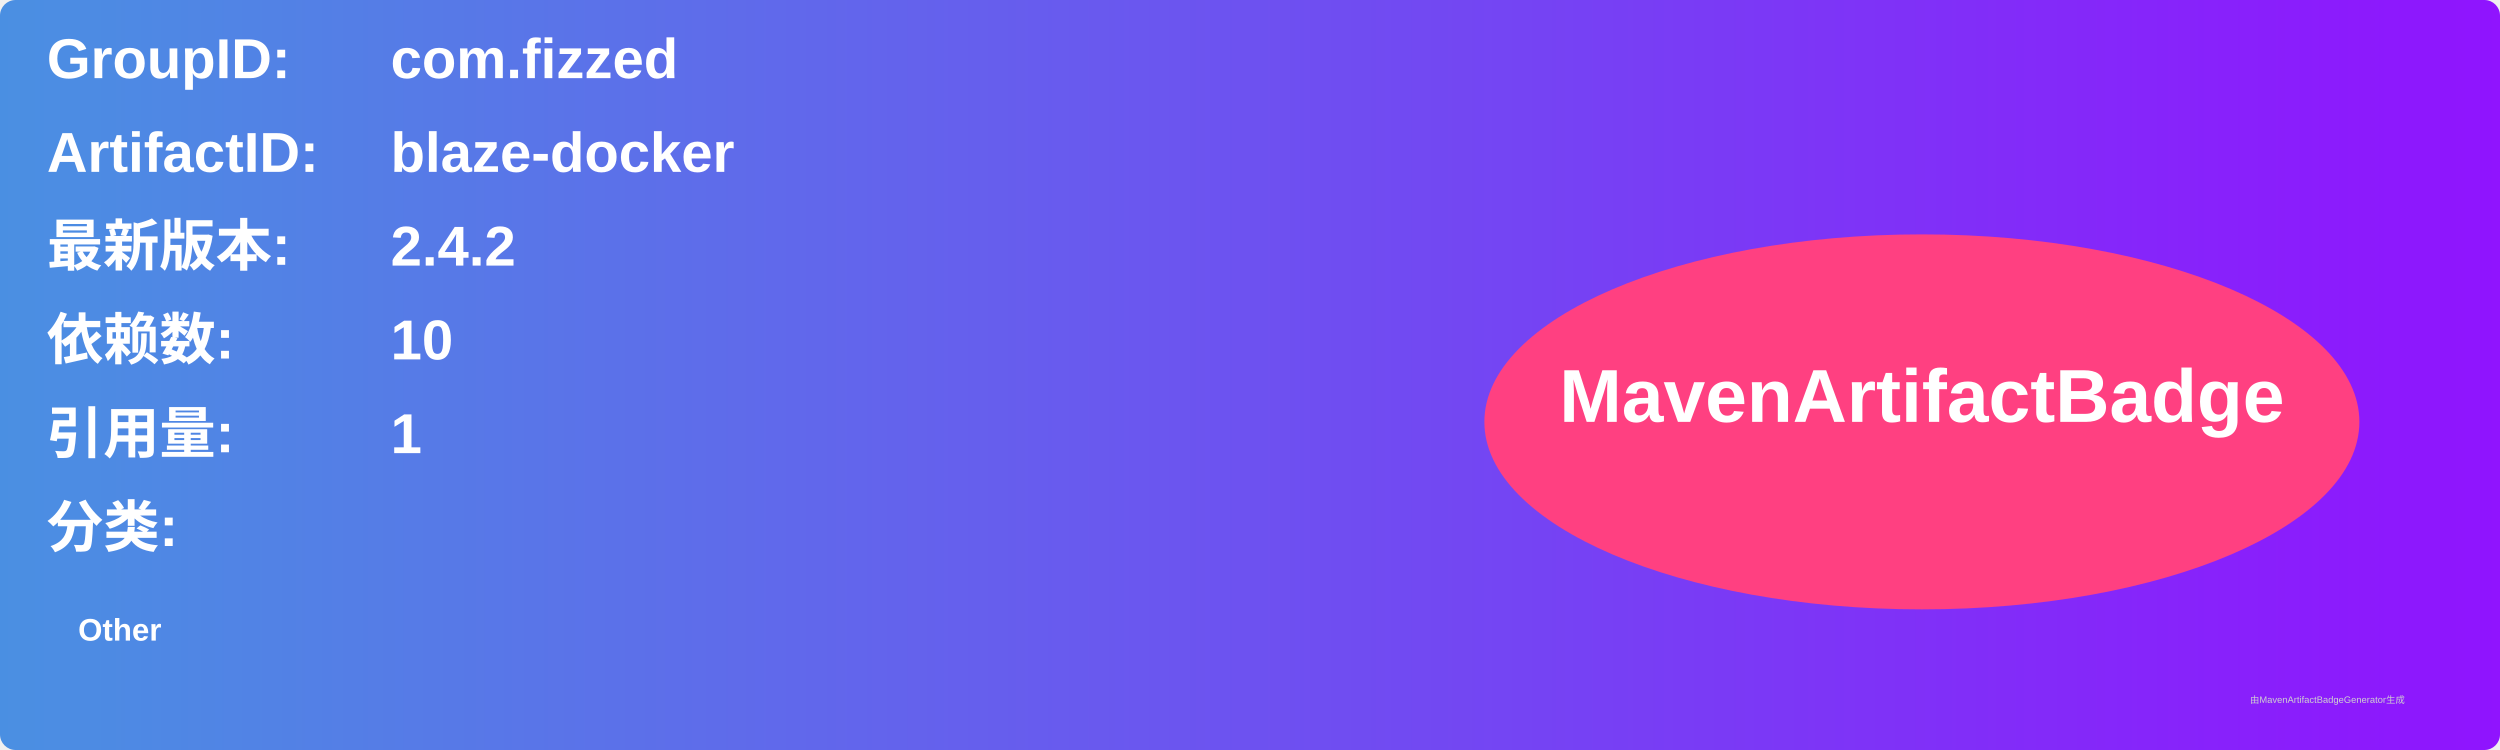
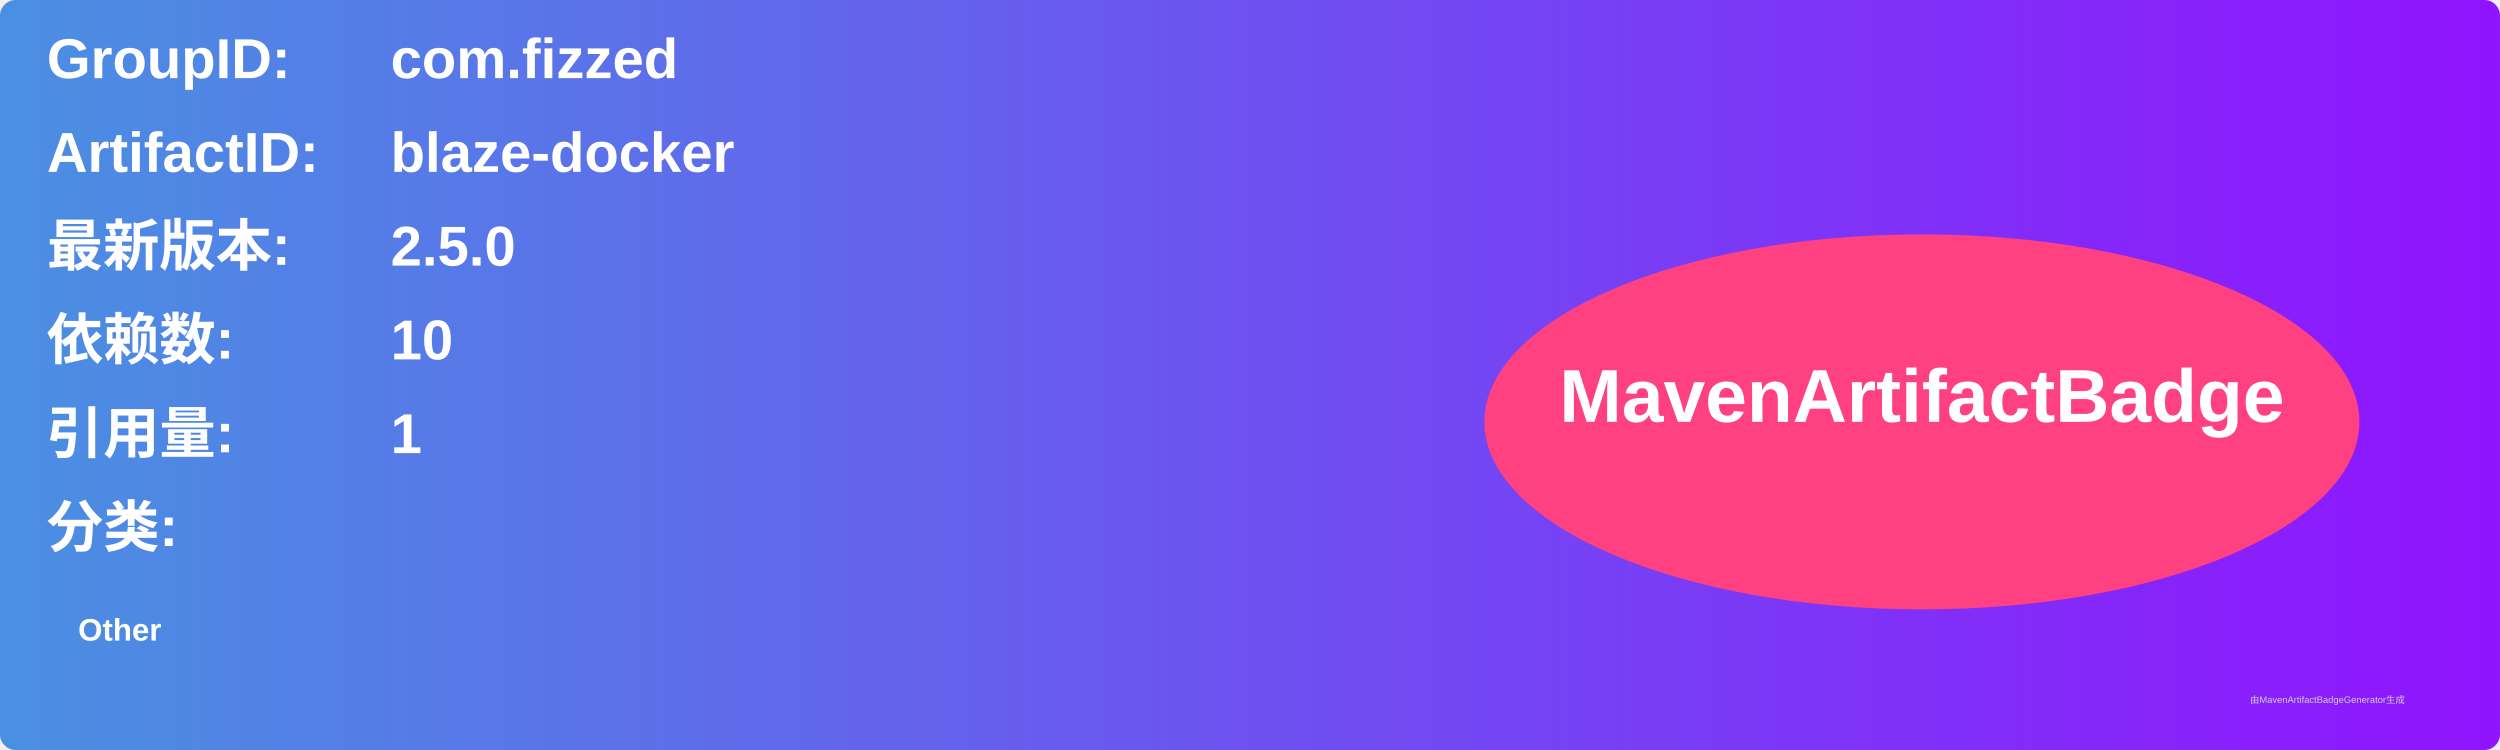
<svg xmlns="http://www.w3.org/2000/svg" width="800" height="240" viewBox="0 0 800 240">
  <linearGradient id="grad" x1="0%" y1="0%" x2="100%" y2="0%">
    <stop offset="0%" stop-color="#4a90e2" />
    <stop offset="100%" stop-color="#9013fe" />
  </linearGradient>
  <rect width="100%" height="100%" rx="5" ry="5" fill="url(#grad)" />
  <g transform="translate(15, 15)">
    <text x="0" y="10" font-family="Arial" font-size="18" fill="white" font-weight="bold" width="260">GroupID:</text>
    <text x="110" y="10" font-family="Arial" font-size="18" fill="white" font-weight="bold" width="460">com.fizzed</text>
    <text x="0" y="40" font-family="Arial" font-size="18" fill="white" font-weight="bold" width="260">ArtifactID:</text>
    <text x="110" y="40" font-family="Arial" font-size="18" fill="white" font-weight="bold" width="460">blaze-docker</text>
    <text x="0" y="70" font-family="Arial" font-size="18" fill="white" font-weight="bold">最新版本:</text>
    <text x="110" y="70" font-family="Arial" font-size="18" fill="white" font-weight="bold">
-       <tspan font-weight="bold">2.4.2</tspan>
+       <tspan font-weight="bold">2.5.0</tspan>
    </text>
    <text x="0" y="100" font-family="Arial" font-size="18" fill="white" font-weight="bold">依赖数: </text>
    <text x="110" y="100" font-family="Arial" font-size="18" fill="white">
      <tspan font-weight="bold">10</tspan>
    </text>
    <text x="0" y="130" font-family="Arial" font-size="18" fill="white" font-weight="bold">引用量: </text>
    <text x="110" y="130" font-family="Arial" font-size="18" fill="white">
      <tspan font-weight="bold">1</tspan>
    </text>
    <text x="0" y="160" font-family="Arial" font-size="18" fill="white" font-weight="bold">分类:</text>
    <text x="10" y="190" font-family="Arial" font-size="10" fill="white">
      <tspan font-weight="bold">Other</tspan>
    </text>
    <ellipse cx="600" cy="120" rx="140" ry="60" fill="#ff4081" />
    <text x="600" y="120" text-anchor="middle" font-family="Arial" font-size="24" fill="white" font-weight="bold">MavenArtifactBadge</text>
  </g>
  <text x="720" y="225" font-family="Arial" font-size="3" fill="#d0d0d0">由MavenArtifactBadgeGenerator生成</text>
</svg>
